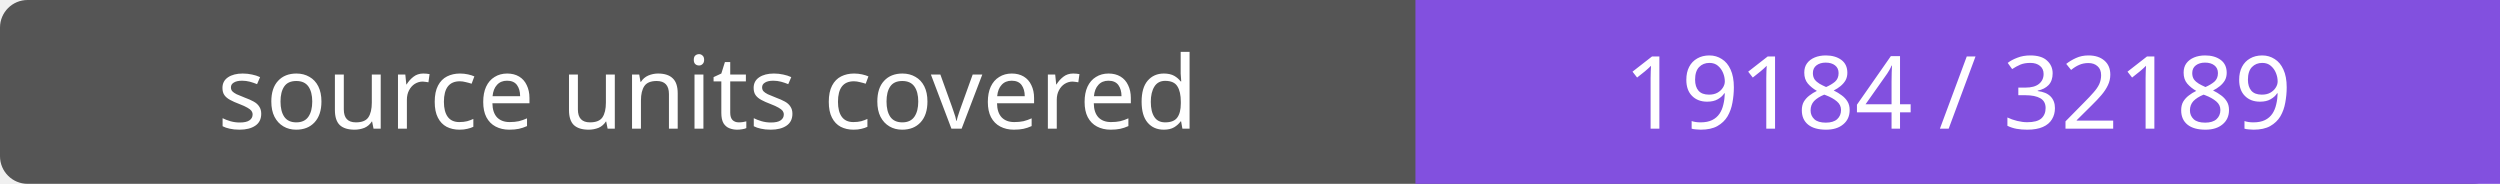
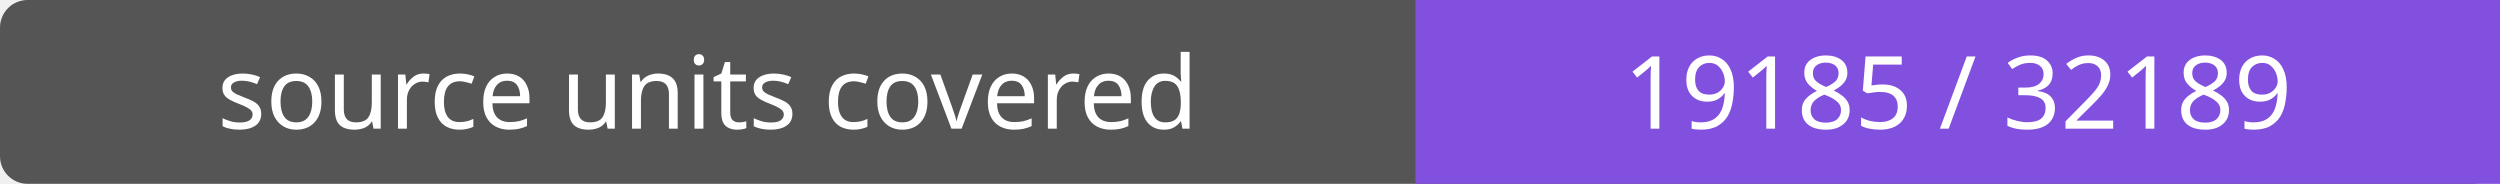
- <svg xmlns="http://www.w3.org/2000/svg" width="272" height="20" role="img" aria-label="source units covered: 19184 / 32189">
+ <svg xmlns="http://www.w3.org/2000/svg" width="272" height="20" role="img" aria-label="source units covered: 19185 / 32189">
  <rect width="272" height="20" rx="3" fill="#555" />
  <path fill="#8250df" d="M154 0h118v20H154z" />
  <g fill="#fff" text-anchor="middle" font-family="Verdana,sans-serif" font-size="11">
    <text x="77.0" y="14">source units covered</text>
-     <text x="213.0" y="14">19184 / 32189</text>
+     <text x="213.0" y="14">19185 / 32189</text>
  </g>
</svg>
